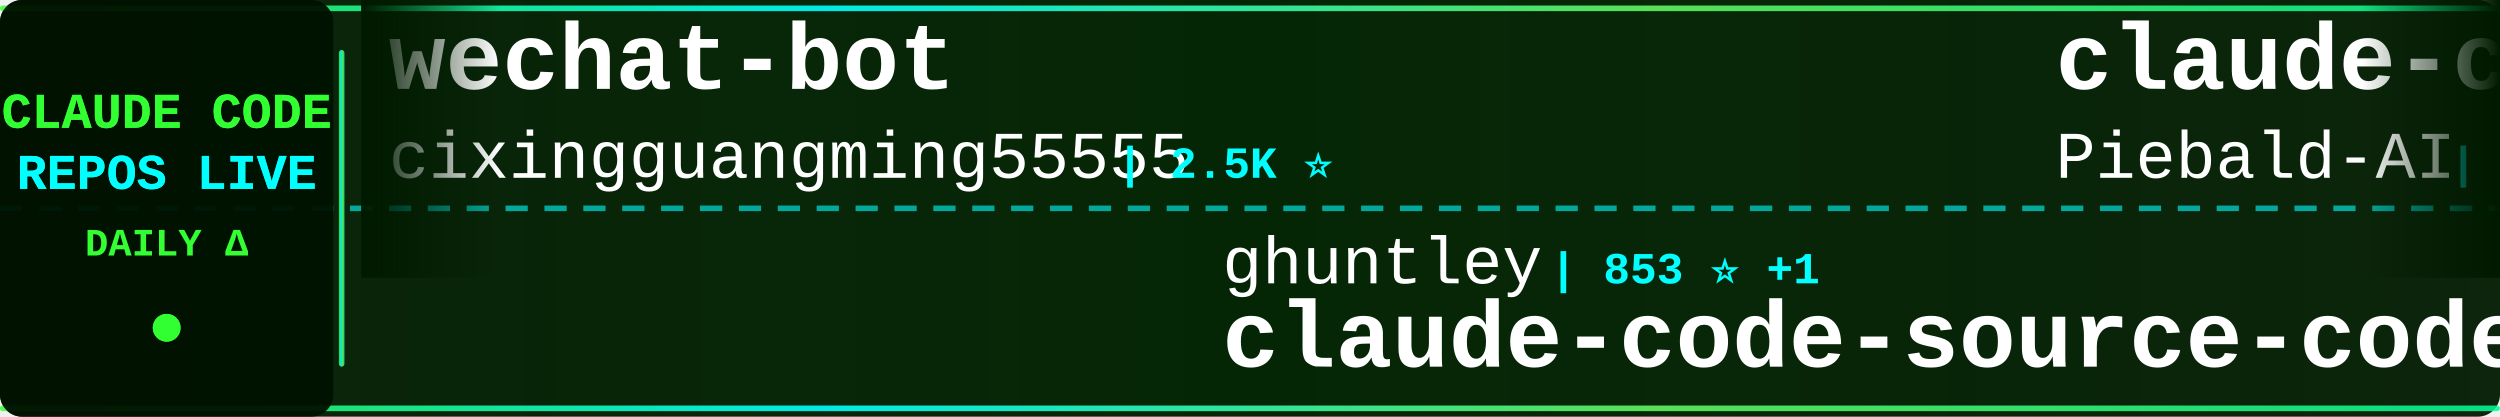
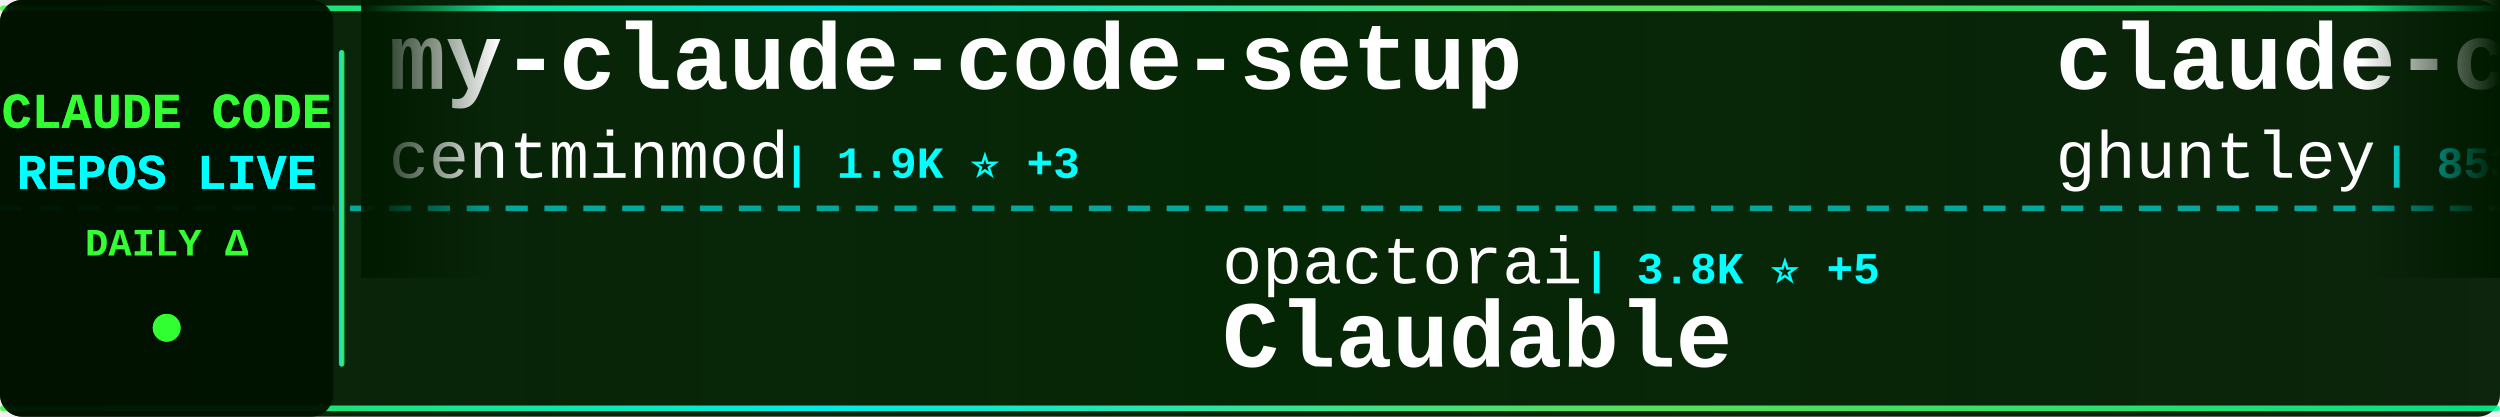
<svg xmlns="http://www.w3.org/2000/svg" width="900" height="150">
  <defs>
    <linearGradient id="tickerBg" x1="0%" y1="0%" x2="100%" y2="0%">
      <stop offset="0%" style="stop-color:#001a00;stop-opacity:0.95" />
      <stop offset="50%" style="stop-color:#002200;stop-opacity:0.98" />
      <stop offset="100%" style="stop-color:#001a00;stop-opacity:0.95" />
    </linearGradient>
    <linearGradient id="borderGrad" x1="0%" y1="0%" x2="100%" y2="0%">
      <stop offset="0%" style="stop-color:#33ff33;stop-opacity:0.85">
        <animate attributeName="stop-opacity" values="0.85;1;0.85" dur="2s" repeatCount="indefinite" />
      </stop>
      <stop offset="33%" style="stop-color:#00ffff;stop-opacity:0.9">
        <animate attributeName="stop-opacity" values="0.9;1;0.9" dur="2.2s" repeatCount="indefinite" />
      </stop>
      <stop offset="66%" style="stop-color:#66ff66;stop-opacity:0.85">
        <animate attributeName="stop-opacity" values="0.85;1;0.85" dur="1.8s" repeatCount="indefinite" />
      </stop>
      <stop offset="100%" style="stop-color:#00ff99;stop-opacity:0.85">
        <animate attributeName="stop-opacity" values="0.85;1;0.85" dur="2s" repeatCount="indefinite" />
      </stop>
    </linearGradient>
    <filter id="textGlow">
      <feGaussianBlur stdDeviation="0.1" result="coloredBlur" />
      <feMerge>
        <feMergeNode in="coloredBlur" />
        <feMergeNode in="SourceGraphic" />
      </feMerge>
    </filter>
    <filter id="metricGlow">
      <feGaussianBlur stdDeviation="0.2" result="coloredBlur" />
      <feMerge>
        <feMergeNode in="coloredBlur" />
        <feMergeNode in="SourceGraphic" />
      </feMerge>
    </filter>
    <linearGradient id="leftFade" x1="0%" y1="0%" x2="100%" y2="0%">
      <stop offset="0%" style="stop-color:#001a00;stop-opacity:1" />
      <stop offset="100%" style="stop-color:#001a00;stop-opacity:0" />
    </linearGradient>
    <linearGradient id="rightFade" x1="0%" y1="0%" x2="100%" y2="0%">
      <stop offset="0%" style="stop-color:#001a00;stop-opacity:0" />
      <stop offset="100%" style="stop-color:#001a00;stop-opacity:1" />
    </linearGradient>
  </defs>
  <rect width="900" height="150" fill="url(#tickerBg)" rx="8" />
  <rect x="0" y="2" width="900" height="2" fill="url(#borderGrad)" rx="1" />
  <rect x="0" y="146" width="900" height="2" fill="url(#borderGrad)" rx="1" />
  <line x1="0" y1="75" x2="900" y2="75" stroke="#00ffff" stroke-width="2" stroke-dasharray="8 6" opacity="0.6" />
  <rect x="0" y="0" width="120" height="150" fill="#001100" opacity="0.95" rx="8" />
  <text x="60" y="46" font-family="'Courier New', monospace" font-size="18" font-weight="bold" fill="#33ff33" text-anchor="middle" filter="url(#textGlow)">
    CLAUDE CODE
  </text>
  <text x="60" y="68" font-family="'Courier New', monospace" font-size="18" font-weight="bold" fill="#00ffff" text-anchor="middle" filter="url(#textGlow)">
    REPOS LIVE
  </text>
  <text x="60" y="92" font-family="'Courier New', monospace" font-size="14" font-weight="bold" fill="#33ff33" text-anchor="middle">
    DAILY Δ
  </text>
  <circle cx="60" cy="118" r="5" fill="#33ff33" filter="url(#metricGlow)">
    <animate attributeName="r" values="4;6;4" dur="1.5s" repeatCount="indefinite" />
    <animate attributeName="opacity" values="0.6;1;0.6" dur="1.5s" repeatCount="indefinite" />
  </circle>
  <rect x="122" y="18" width="2" height="114" fill="url(#borderGrad)" rx="1" />
  <clipPath id="tickerClip">
    <rect x="130" y="0" width="770" height="150" />
  </clipPath>
  <g clip-path="url(#tickerClip)">
    <g id="tickerItems">
      <animateTransform attributeName="transform" attributeType="XML" type="translate" from="0 0" to="-3000 0" dur="54s" repeatCount="indefinite" />
      <g transform="translate(0, 0)">
-         <text x="140" y="32" font-family="'Courier New', monospace" font-size="34" font-weight="bold" fill="#ffffff">wechat-bot</text>
-         <text x="140" y="64" font-family="'Courier New', monospace" font-size="24" font-weight="normal" fill="#ffffff" opacity="1.0">cixingguangming55555</text>
-         <text x="402" y="64" font-family="'Courier New', monospace" font-size="16" font-weight="bold" fill="#00ffff"> | 2.5K ⭐</text>
+         <text x="140" y="32" font-family="'Courier New', monospace" font-size="34" font-weight="bold" fill="#ffffff">my-claude-code-setup</text>
+         <text x="140" y="64" font-family="'Courier New', monospace" font-size="24" font-weight="normal" fill="#ffffff" opacity="1.0">centminmod</text>
+         <text x="282" y="64" font-family="'Courier New', monospace" font-size="16" font-weight="bold" fill="#00ffff"> | 1.9K ⭐ +3</text>
      </g>
      <g transform="translate(300, 0)">
-         <text x="140" y="102" font-family="'Courier New', monospace" font-size="24" font-weight="normal" fill="#ffffff" opacity="1.0">ghuntley</text>
-         <text x="258" y="102" font-family="'Courier New', monospace" font-size="16" font-weight="bold" fill="#00ffff"> | 853 ⭐ +1</text>
-         <text x="140" y="132" font-family="'Courier New', monospace" font-size="34" font-weight="bold" fill="#ffffff">claude-code-source-code-...</text>
+         <text x="140" y="102" font-family="'Courier New', monospace" font-size="24" font-weight="normal" fill="#ffffff" opacity="1.0">opactorai</text>
+         <text x="270" y="102" font-family="'Courier New', monospace" font-size="16" font-weight="bold" fill="#00ffff"> | 3.8K ⭐ +5</text>
+         <text x="140" y="132" font-family="'Courier New', monospace" font-size="34" font-weight="bold" fill="#ffffff">Claudable</text>
      </g>
      <g transform="translate(600, 0)">
-         <text x="140" y="32" font-family="'Courier New', monospace" font-size="34" font-weight="bold" fill="#ffffff">claude-code-system-promp...</text>
-         <text x="140" y="64" font-family="'Courier New', monospace" font-size="24" font-weight="normal" fill="#ffffff" opacity="1.0">Piebald-AI</text>
-         <text x="282" y="64" font-family="'Courier New', monospace" font-size="16" font-weight="bold" fill="#00ffff"> | 5.4K ⭐ +54</text>
+         <text x="140" y="32" font-family="'Courier New', monospace" font-size="34" font-weight="bold" fill="#ffffff">claude-code-source-code-...</text>
+         <text x="140" y="64" font-family="'Courier New', monospace" font-size="24" font-weight="normal" fill="#ffffff" opacity="1.0">ghuntley</text>
+         <text x="258" y="64" font-family="'Courier New', monospace" font-size="16" font-weight="bold" fill="#00ffff"> | 853 ⭐ +1</text>
      </g>
      <g transform="translate(900, 0)">
-         <text x="140" y="102" font-family="'Courier New', monospace" font-size="24" font-weight="normal" fill="#ffffff" opacity="1.0">jeremylongshore</text>
-         <text x="342" y="102" font-family="'Courier New', monospace" font-size="16" font-weight="bold" fill="#00ffff"> | 1.5K ⭐ +11</text>
-         <text x="140" y="132" font-family="'Courier New', monospace" font-size="34" font-weight="bold" fill="#ffffff">claude-code-plugins-plus...</text>
+         <text x="140" y="102" font-family="'Courier New', monospace" font-size="24" font-weight="normal" fill="#ffffff" opacity="1.0">jarrodwatts</text>
+         <text x="294" y="102" font-family="'Courier New', monospace" font-size="16" font-weight="bold" fill="#00ffff"> | 959 ⭐</text>
+         <text x="140" y="132" font-family="'Courier New', monospace" font-size="34" font-weight="bold" fill="#ffffff">claude-code-config</text>
      </g>
      <g transform="translate(1200, 0)">
-         <text x="140" y="32" font-family="'Courier New', monospace" font-size="34" font-weight="bold" fill="#ffffff">claude-agent-sdk-demos</text>
-         <text x="140" y="64" font-family="'Courier New', monospace" font-size="24" font-weight="normal" fill="#ffffff" opacity="1.0">anthropics</text>
-         <text x="282" y="64" font-family="'Courier New', monospace" font-size="16" font-weight="bold" fill="#00ffff"> | 1.6K ⭐ +7</text>
+         <text x="140" y="32" font-family="'Courier New', monospace" font-size="34" font-weight="bold" fill="#ffffff">CLIProxyAPI</text>
+         <text x="140" y="64" font-family="'Courier New', monospace" font-size="24" font-weight="normal" fill="#ffffff" opacity="1.0">router-for-me</text>
+         <text x="318" y="64" font-family="'Courier New', monospace" font-size="16" font-weight="bold" fill="#00ffff"> | 14.0K ⭐ +317</text>
      </g>
      <g transform="translate(1500, 0)">
-         <text x="140" y="102" font-family="'Courier New', monospace" font-size="24" font-weight="normal" fill="#ffffff" opacity="1.0">MadAppGang</text>
-         <text x="282" y="102" font-family="'Courier New', monospace" font-size="16" font-weight="bold" fill="#00ffff"> | 242 ⭐</text>
-         <text x="140" y="132" font-family="'Courier New', monospace" font-size="34" font-weight="bold" fill="#ffffff">claude-code</text>
+         <text x="140" y="102" font-family="'Courier New', monospace" font-size="24" font-weight="normal" fill="#ffffff" opacity="1.0">zhukunpenglinyutong</text>
+         <text x="390" y="102" font-family="'Courier New', monospace" font-size="16" font-weight="bold" fill="#00ffff"> | 1.5K ⭐ +32</text>
+         <text x="140" y="132" font-family="'Courier New', monospace" font-size="34" font-weight="bold" fill="#ffffff">idea-claude-code-gui</text>
      </g>
      <g transform="translate(1800, 0)">
-         <text x="140" y="32" font-family="'Courier New', monospace" font-size="34" font-weight="bold" fill="#ffffff">awesome-claude-code-plug...</text>
-         <text x="140" y="64" font-family="'Courier New', monospace" font-size="24" font-weight="normal" fill="#ffffff" opacity="1.0">ccplugins</text>
-         <text x="270" y="64" font-family="'Courier New', monospace" font-size="16" font-weight="bold" fill="#00ffff"> | 608 ⭐ +4</text>
+         <text x="140" y="32" font-family="'Courier New', monospace" font-size="34" font-weight="bold" fill="#ffffff">claude-agent-sdk-python</text>
+         <text x="140" y="64" font-family="'Courier New', monospace" font-size="24" font-weight="normal" fill="#ffffff" opacity="1.0">anthropics</text>
+         <text x="282" y="64" font-family="'Courier New', monospace" font-size="16" font-weight="bold" fill="#00ffff"> | 5.2K ⭐ +22</text>
      </g>
      <g transform="translate(2100, 0)">
-         <text x="140" y="102" font-family="'Courier New', monospace" font-size="24" font-weight="normal" fill="#ffffff" opacity="1.0">anthropics</text>
-         <text x="282" y="102" font-family="'Courier New', monospace" font-size="16" font-weight="bold" fill="#00ffff"> | 5.2K ⭐ +23</text>
-         <text x="140" y="132" font-family="'Courier New', monospace" font-size="34" font-weight="bold" fill="#ffffff">claude-agent-sdk-python</text>
+         <text x="140" y="102" font-family="'Courier New', monospace" font-size="24" font-weight="normal" fill="#ffffff" opacity="1.0">obra</text>
+         <text x="210" y="102" font-family="'Courier New', monospace" font-size="16" font-weight="bold" fill="#00ffff"> | 72.9K ⭐ +794</text>
+         <text x="140" y="132" font-family="'Courier New', monospace" font-size="34" font-weight="bold" fill="#ffffff">superpowers</text>
      </g>
      <g transform="translate(2400, 0)">
-         <text x="140" y="32" font-family="'Courier New', monospace" font-size="34" font-weight="bold" fill="#ffffff">awesome-claude-code-suba...</text>
-         <text x="140" y="64" font-family="'Courier New', monospace" font-size="24" font-weight="normal" fill="#ffffff" opacity="1.0">VoltAgent</text>
-         <text x="270" y="64" font-family="'Courier New', monospace" font-size="16" font-weight="bold" fill="#00ffff"> | 12.7K ⭐ +113</text>
+         <text x="140" y="32" font-family="'Courier New', monospace" font-size="34" font-weight="bold" fill="#ffffff">compound-engineering-plu...</text>
+         <text x="140" y="64" font-family="'Courier New', monospace" font-size="24" font-weight="normal" fill="#ffffff" opacity="1.0">EveryInc</text>
+         <text x="258" y="64" font-family="'Courier New', monospace" font-size="16" font-weight="bold" fill="#00ffff"> | 10.0K ⭐ +42</text>
      </g>
      <g transform="translate(2700, 0)">
-         <text x="140" y="102" font-family="'Courier New', monospace" font-size="24" font-weight="normal" fill="#ffffff" opacity="1.0">frankbria</text>
-         <text x="270" y="102" font-family="'Courier New', monospace" font-size="16" font-weight="bold" fill="#00ffff"> | 7.5K ⭐ +21</text>
-         <text x="140" y="132" font-family="'Courier New', monospace" font-size="34" font-weight="bold" fill="#ffffff">ralph-claude-code</text>
+         <text x="140" y="102" font-family="'Courier New', monospace" font-size="24" font-weight="normal" fill="#ffffff" opacity="1.0">pedrohcgs</text>
+         <text x="270" y="102" font-family="'Courier New', monospace" font-size="16" font-weight="bold" fill="#00ffff"> | 555 ⭐ +10</text>
+         <text x="140" y="132" font-family="'Courier New', monospace" font-size="34" font-weight="bold" fill="#ffffff">claude-code-my-workflow</text>
      </g>
      <g transform="translate(3000, 0)">
-         <text x="140" y="32" font-family="'Courier New', monospace" font-size="34" font-weight="bold" fill="#ffffff">wechat-bot</text>
-         <text x="140" y="64" font-family="'Courier New', monospace" font-size="24" font-weight="normal" fill="#ffffff" opacity="1.0">cixingguangming55555</text>
-         <text x="402" y="64" font-family="'Courier New', monospace" font-size="16" font-weight="bold" fill="#00ffff"> | 2.5K ⭐</text>
+         <text x="140" y="32" font-family="'Courier New', monospace" font-size="34" font-weight="bold" fill="#ffffff">my-claude-code-setup</text>
+         <text x="140" y="64" font-family="'Courier New', monospace" font-size="24" font-weight="normal" fill="#ffffff" opacity="1.0">centminmod</text>
+         <text x="282" y="64" font-family="'Courier New', monospace" font-size="16" font-weight="bold" fill="#00ffff"> | 1.9K ⭐ +3</text>
      </g>
      <g transform="translate(3300, 0)">
-         <text x="140" y="102" font-family="'Courier New', monospace" font-size="24" font-weight="normal" fill="#ffffff" opacity="1.0">ghuntley</text>
-         <text x="258" y="102" font-family="'Courier New', monospace" font-size="16" font-weight="bold" fill="#00ffff"> | 853 ⭐ +1</text>
-         <text x="140" y="132" font-family="'Courier New', monospace" font-size="34" font-weight="bold" fill="#ffffff">claude-code-source-code-...</text>
+         <text x="140" y="102" font-family="'Courier New', monospace" font-size="24" font-weight="normal" fill="#ffffff" opacity="1.0">opactorai</text>
+         <text x="270" y="102" font-family="'Courier New', monospace" font-size="16" font-weight="bold" fill="#00ffff"> | 3.8K ⭐ +5</text>
+         <text x="140" y="132" font-family="'Courier New', monospace" font-size="34" font-weight="bold" fill="#ffffff">Claudable</text>
      </g>
      <g transform="translate(3600, 0)">
-         <text x="140" y="32" font-family="'Courier New', monospace" font-size="34" font-weight="bold" fill="#ffffff">claude-code-system-promp...</text>
-         <text x="140" y="64" font-family="'Courier New', monospace" font-size="24" font-weight="normal" fill="#ffffff" opacity="1.0">Piebald-AI</text>
-         <text x="282" y="64" font-family="'Courier New', monospace" font-size="16" font-weight="bold" fill="#00ffff"> | 5.4K ⭐ +54</text>
+         <text x="140" y="32" font-family="'Courier New', monospace" font-size="34" font-weight="bold" fill="#ffffff">claude-code-source-code-...</text>
+         <text x="140" y="64" font-family="'Courier New', monospace" font-size="24" font-weight="normal" fill="#ffffff" opacity="1.0">ghuntley</text>
+         <text x="258" y="64" font-family="'Courier New', monospace" font-size="16" font-weight="bold" fill="#00ffff"> | 853 ⭐ +1</text>
      </g>
      <g transform="translate(3900, 0)">
-         <text x="140" y="102" font-family="'Courier New', monospace" font-size="24" font-weight="normal" fill="#ffffff" opacity="1.0">jeremylongshore</text>
-         <text x="342" y="102" font-family="'Courier New', monospace" font-size="16" font-weight="bold" fill="#00ffff"> | 1.5K ⭐ +11</text>
-         <text x="140" y="132" font-family="'Courier New', monospace" font-size="34" font-weight="bold" fill="#ffffff">claude-code-plugins-plus...</text>
+         <text x="140" y="102" font-family="'Courier New', monospace" font-size="24" font-weight="normal" fill="#ffffff" opacity="1.0">jarrodwatts</text>
+         <text x="294" y="102" font-family="'Courier New', monospace" font-size="16" font-weight="bold" fill="#00ffff"> | 959 ⭐</text>
+         <text x="140" y="132" font-family="'Courier New', monospace" font-size="34" font-weight="bold" fill="#ffffff">claude-code-config</text>
      </g>
    </g>
  </g>
  <rect x="130" y="0" width="50" height="100" fill="url(#leftFade)" />
  <rect x="850" y="0" width="50" height="100" fill="url(#rightFade)" />
</svg>
